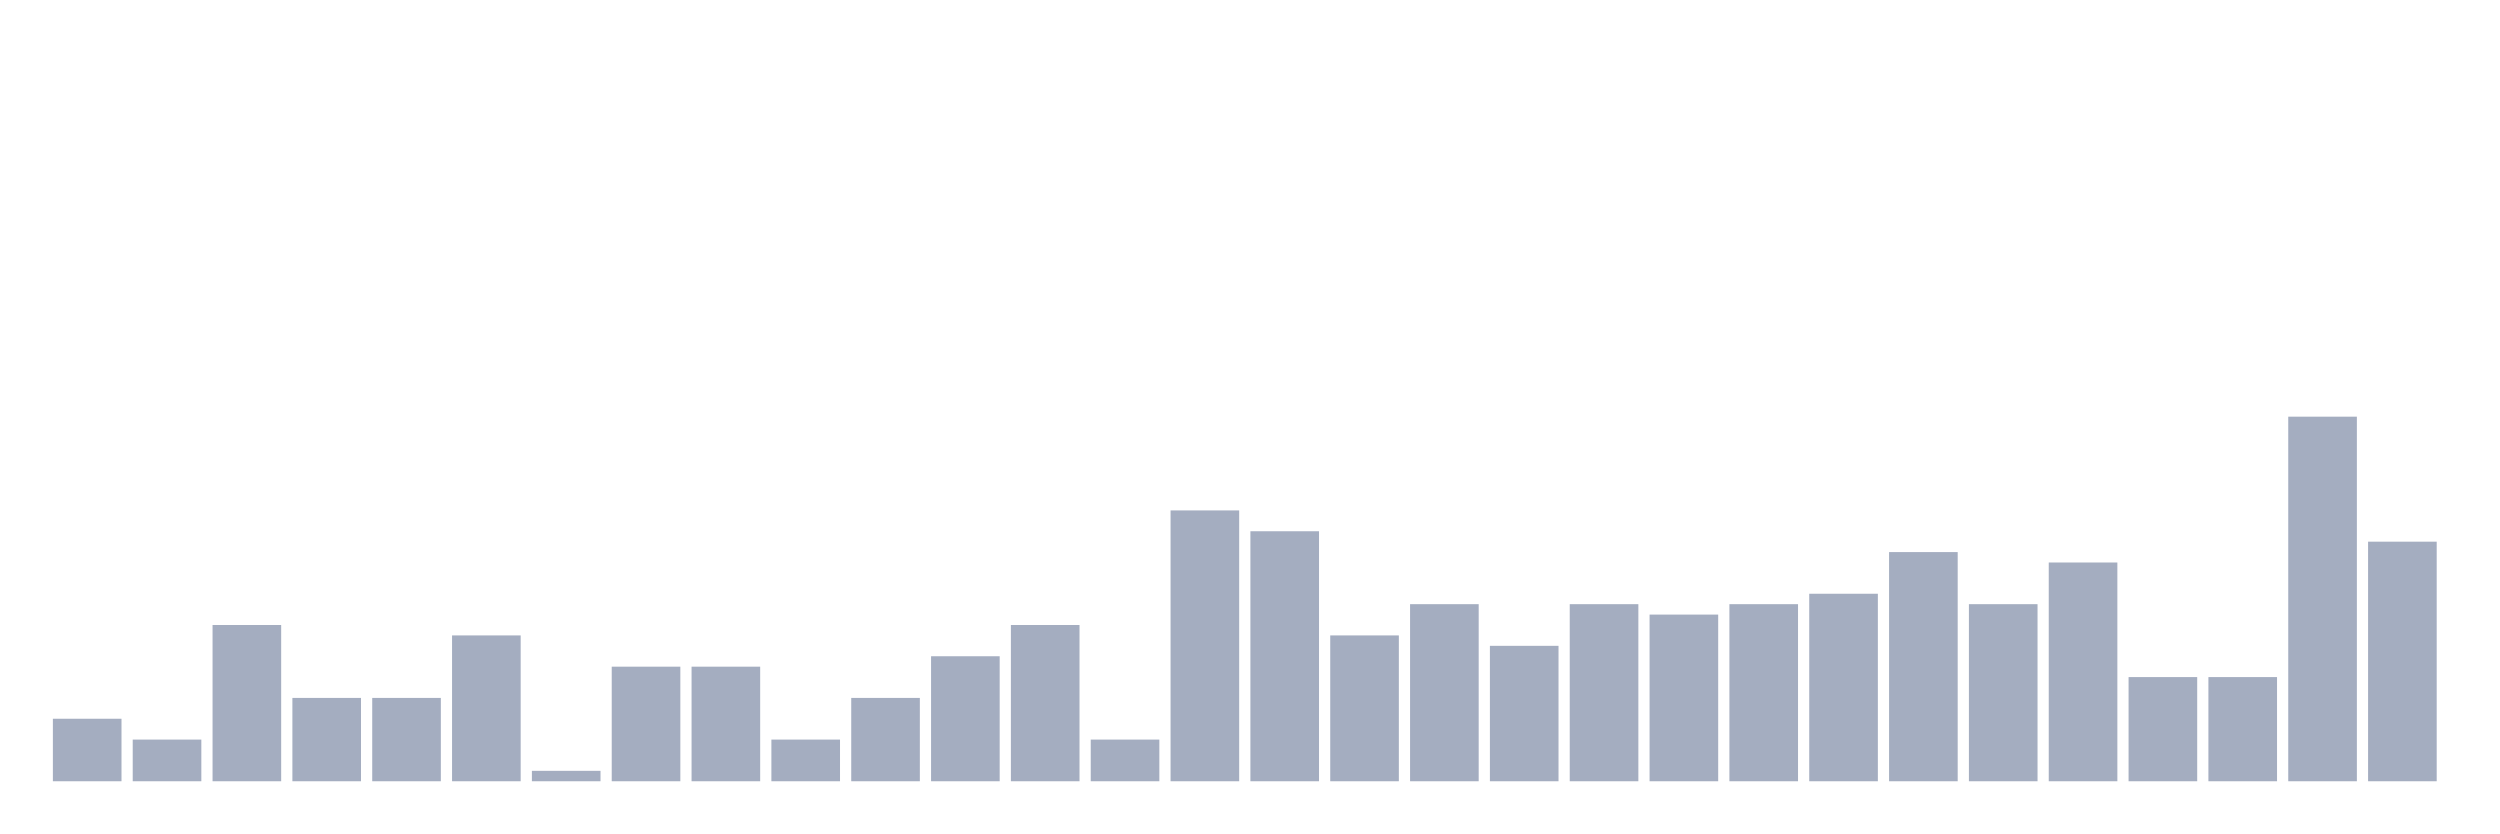
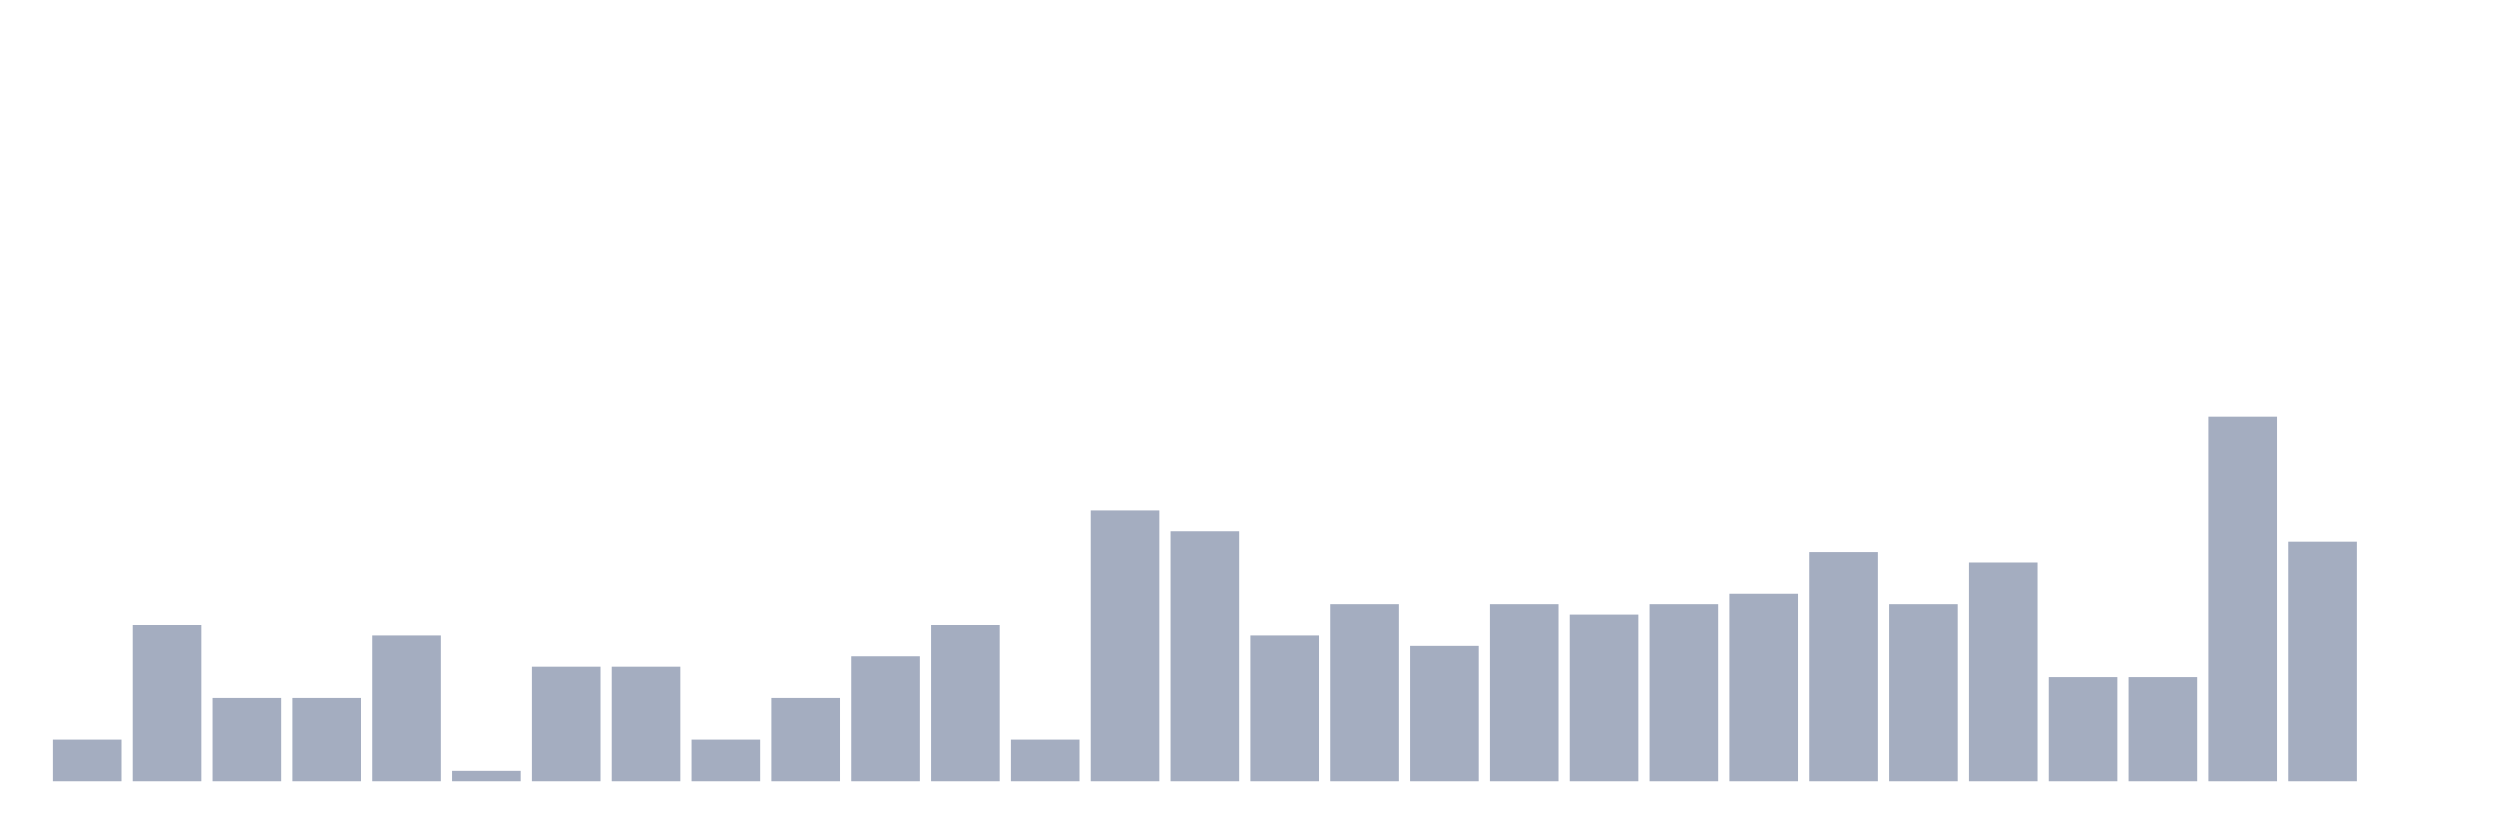
<svg xmlns="http://www.w3.org/2000/svg" viewBox="0 0 480 160">
  <g transform="translate(10,10)">
-     <rect class="bar" x="0.153" width="13.175" y="128" height="12" fill="rgb(164,173,192)" />
-     <rect class="bar" x="15.482" width="13.175" y="132" height="8" fill="rgb(164,173,192)" />
-     <rect class="bar" x="30.81" width="13.175" y="110" height="30" fill="rgb(164,173,192)" />
+     <rect class="bar" x="0.153" width="13.175" y="132" height="8" fill="rgb(164,173,192)" />
+     <rect class="bar" x="15.482" width="13.175" y="110" height="30" fill="rgb(164,173,192)" />
+     <rect class="bar" x="30.81" width="13.175" y="124" height="16" fill="rgb(164,173,192)" />
    <rect class="bar" x="46.138" width="13.175" y="124" height="16" fill="rgb(164,173,192)" />
-     <rect class="bar" x="61.466" width="13.175" y="124" height="16" fill="rgb(164,173,192)" />
-     <rect class="bar" x="76.794" width="13.175" y="112" height="28" fill="rgb(164,173,192)" />
-     <rect class="bar" x="92.123" width="13.175" y="138" height="2" fill="rgb(164,173,192)" />
+     <rect class="bar" x="61.466" width="13.175" y="112" height="28" fill="rgb(164,173,192)" />
+     <rect class="bar" x="76.794" width="13.175" y="138" height="2" fill="rgb(164,173,192)" />
+     <rect class="bar" x="92.123" width="13.175" y="118" height="22" fill="rgb(164,173,192)" />
    <rect class="bar" x="107.451" width="13.175" y="118" height="22" fill="rgb(164,173,192)" />
-     <rect class="bar" x="122.779" width="13.175" y="118" height="22" fill="rgb(164,173,192)" />
-     <rect class="bar" x="138.107" width="13.175" y="132" height="8" fill="rgb(164,173,192)" />
-     <rect class="bar" x="153.436" width="13.175" y="124" height="16" fill="rgb(164,173,192)" />
-     <rect class="bar" x="168.764" width="13.175" y="116" height="24" fill="rgb(164,173,192)" />
-     <rect class="bar" x="184.092" width="13.175" y="110" height="30" fill="rgb(164,173,192)" />
-     <rect class="bar" x="199.42" width="13.175" y="132" height="8" fill="rgb(164,173,192)" />
-     <rect class="bar" x="214.748" width="13.175" y="88" height="52" fill="rgb(164,173,192)" />
-     <rect class="bar" x="230.077" width="13.175" y="92" height="48" fill="rgb(164,173,192)" />
-     <rect class="bar" x="245.405" width="13.175" y="112" height="28" fill="rgb(164,173,192)" />
-     <rect class="bar" x="260.733" width="13.175" y="106" height="34" fill="rgb(164,173,192)" />
-     <rect class="bar" x="276.061" width="13.175" y="114" height="26" fill="rgb(164,173,192)" />
-     <rect class="bar" x="291.39" width="13.175" y="106" height="34" fill="rgb(164,173,192)" />
-     <rect class="bar" x="306.718" width="13.175" y="108" height="32" fill="rgb(164,173,192)" />
-     <rect class="bar" x="322.046" width="13.175" y="106" height="34" fill="rgb(164,173,192)" />
-     <rect class="bar" x="337.374" width="13.175" y="104" height="36" fill="rgb(164,173,192)" />
-     <rect class="bar" x="352.702" width="13.175" y="96" height="44" fill="rgb(164,173,192)" />
-     <rect class="bar" x="368.031" width="13.175" y="106" height="34" fill="rgb(164,173,192)" />
-     <rect class="bar" x="383.359" width="13.175" y="98" height="42" fill="rgb(164,173,192)" />
+     <rect class="bar" x="122.779" width="13.175" y="132" height="8" fill="rgb(164,173,192)" />
+     <rect class="bar" x="138.107" width="13.175" y="124" height="16" fill="rgb(164,173,192)" />
+     <rect class="bar" x="153.436" width="13.175" y="116" height="24" fill="rgb(164,173,192)" />
+     <rect class="bar" x="168.764" width="13.175" y="110" height="30" fill="rgb(164,173,192)" />
+     <rect class="bar" x="184.092" width="13.175" y="132" height="8" fill="rgb(164,173,192)" />
+     <rect class="bar" x="199.42" width="13.175" y="88" height="52" fill="rgb(164,173,192)" />
+     <rect class="bar" x="214.748" width="13.175" y="92" height="48" fill="rgb(164,173,192)" />
+     <rect class="bar" x="230.077" width="13.175" y="112" height="28" fill="rgb(164,173,192)" />
+     <rect class="bar" x="245.405" width="13.175" y="106" height="34" fill="rgb(164,173,192)" />
+     <rect class="bar" x="260.733" width="13.175" y="114" height="26" fill="rgb(164,173,192)" />
+     <rect class="bar" x="276.061" width="13.175" y="106" height="34" fill="rgb(164,173,192)" />
+     <rect class="bar" x="291.39" width="13.175" y="108" height="32" fill="rgb(164,173,192)" />
+     <rect class="bar" x="306.718" width="13.175" y="106" height="34" fill="rgb(164,173,192)" />
+     <rect class="bar" x="322.046" width="13.175" y="104" height="36" fill="rgb(164,173,192)" />
+     <rect class="bar" x="337.374" width="13.175" y="96" height="44" fill="rgb(164,173,192)" />
+     <rect class="bar" x="352.702" width="13.175" y="106" height="34" fill="rgb(164,173,192)" />
+     <rect class="bar" x="368.031" width="13.175" y="98" height="42" fill="rgb(164,173,192)" />
+     <rect class="bar" x="383.359" width="13.175" y="120" height="20" fill="rgb(164,173,192)" />
    <rect class="bar" x="398.687" width="13.175" y="120" height="20" fill="rgb(164,173,192)" />
-     <rect class="bar" x="414.015" width="13.175" y="120" height="20" fill="rgb(164,173,192)" />
-     <rect class="bar" x="429.344" width="13.175" y="70" height="70" fill="rgb(164,173,192)" />
-     <rect class="bar" x="444.672" width="13.175" y="94" height="46" fill="rgb(164,173,192)" />
+     <rect class="bar" x="414.015" width="13.175" y="70" height="70" fill="rgb(164,173,192)" />
+     <rect class="bar" x="429.344" width="13.175" y="94" height="46" fill="rgb(164,173,192)" />
+     <rect class="bar" x="444.672" width="13.175" y="140" height="0" fill="rgb(164,173,192)" />
  </g>
</svg>
